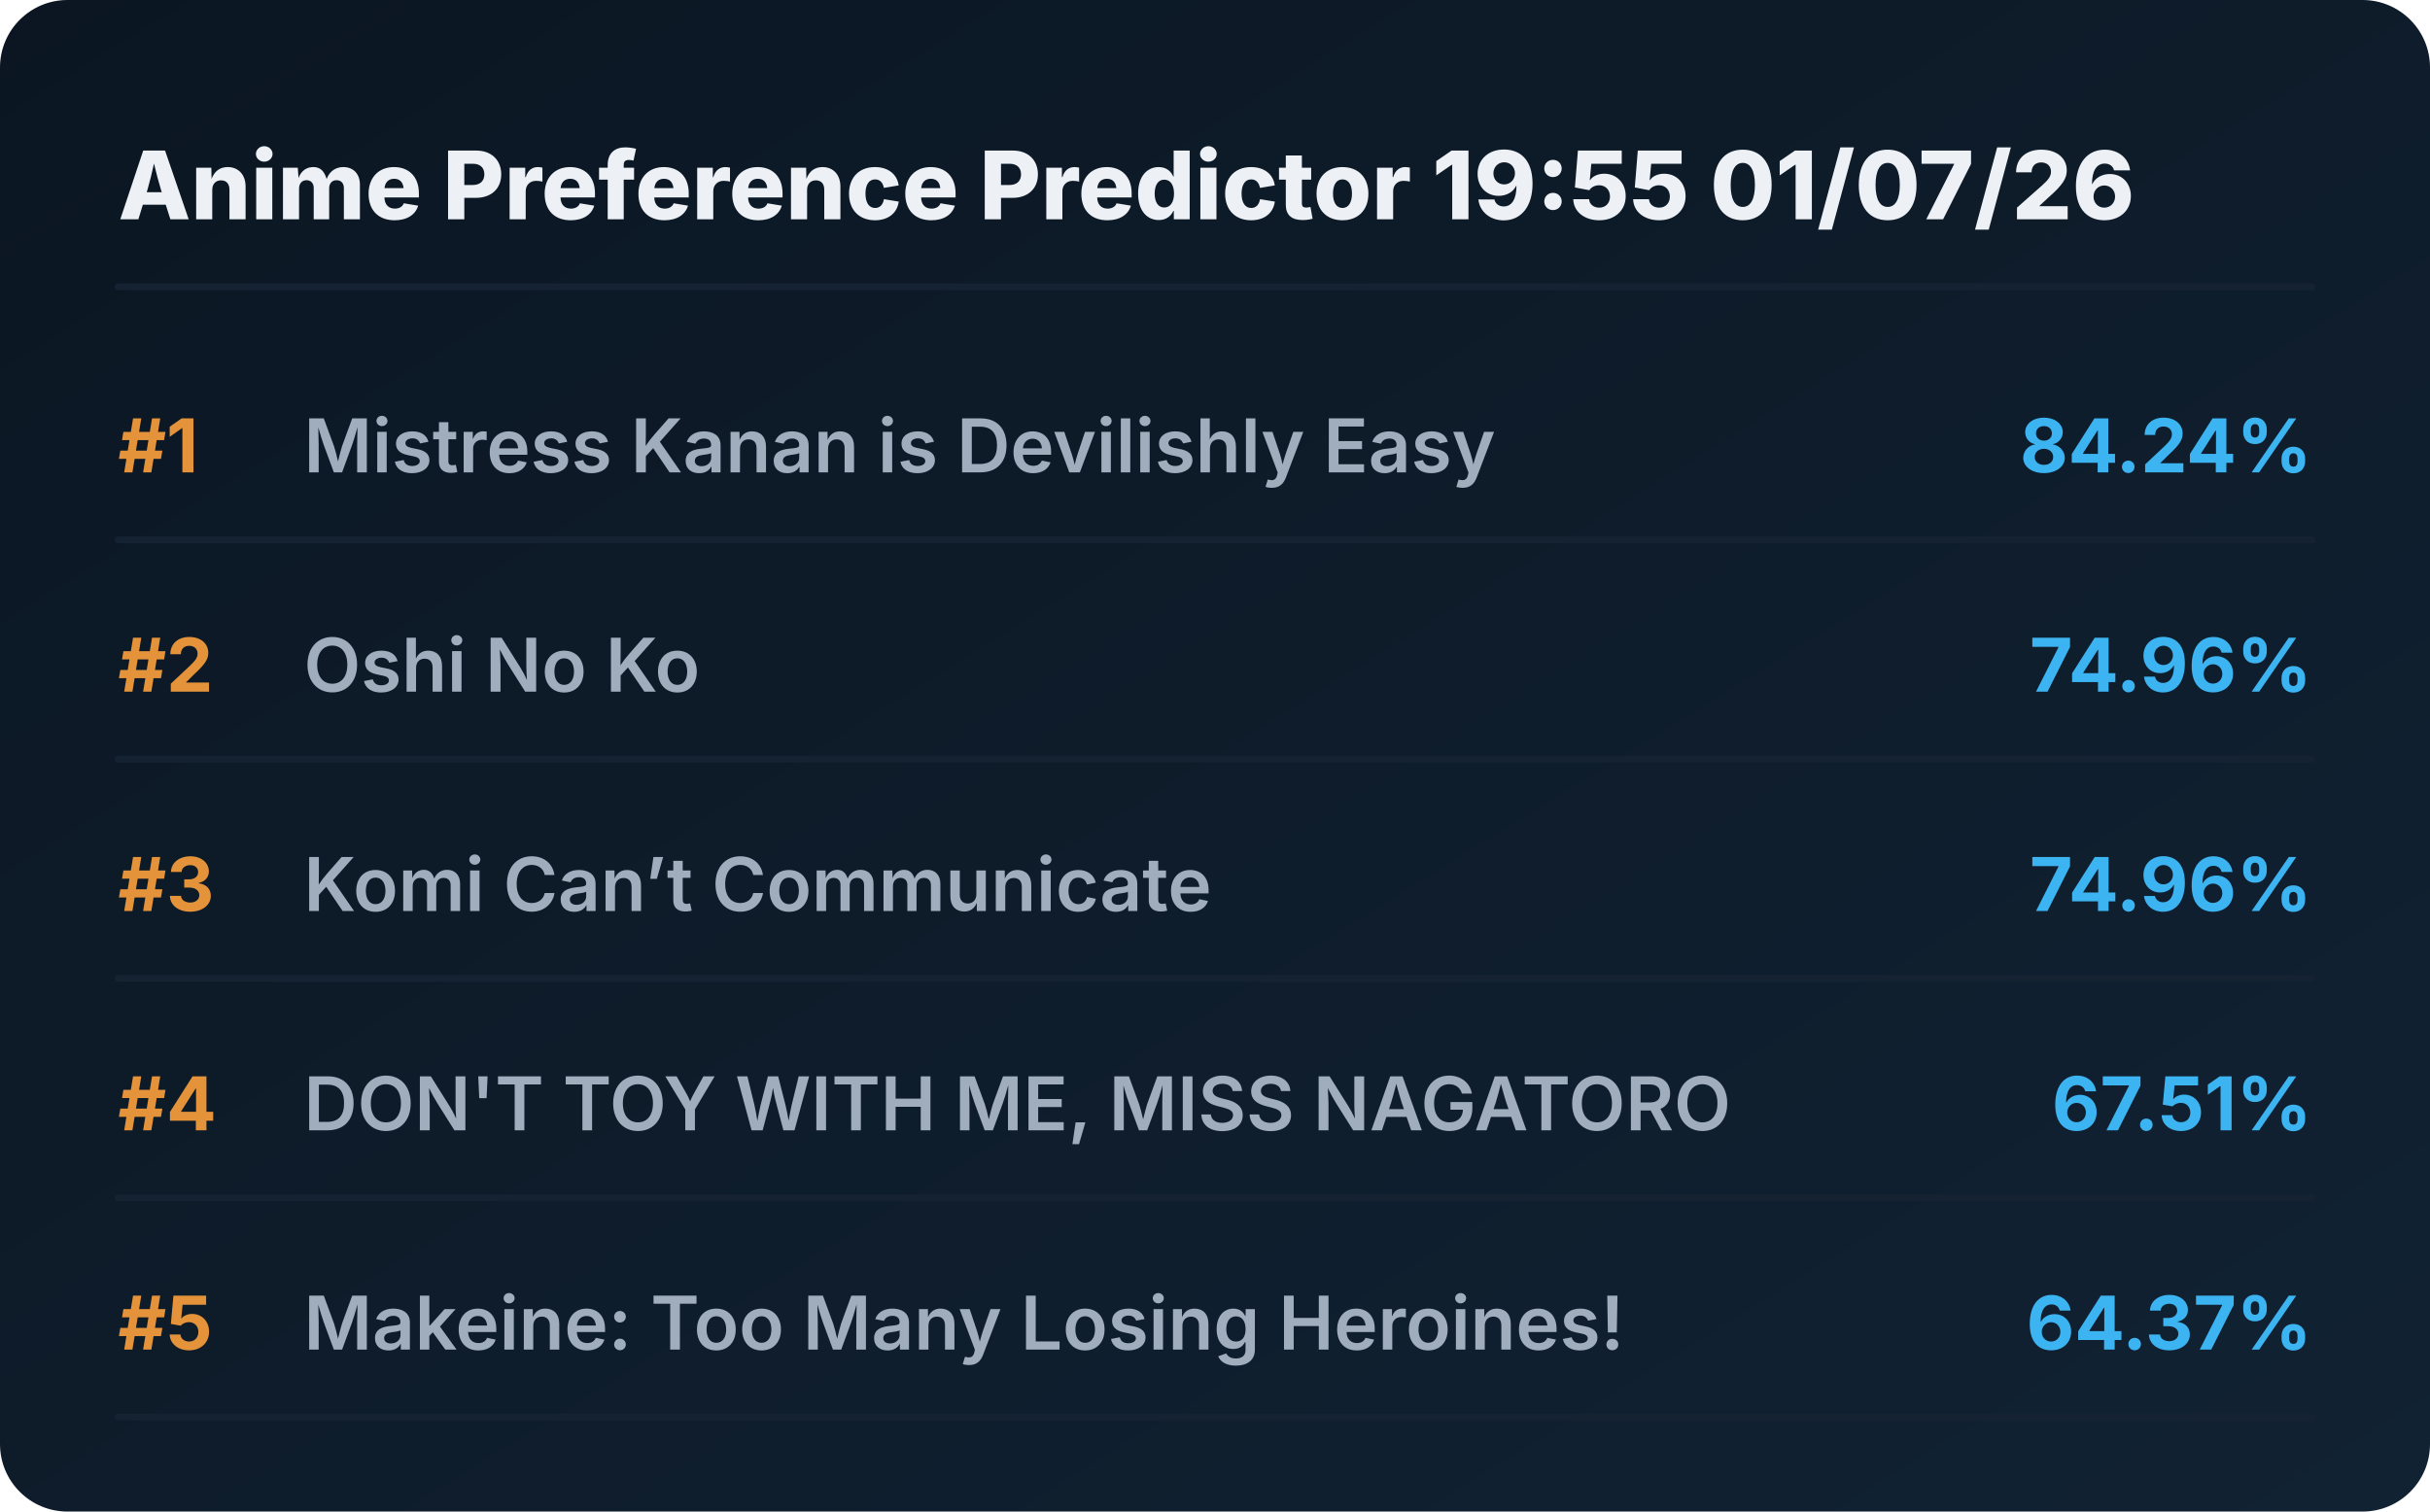
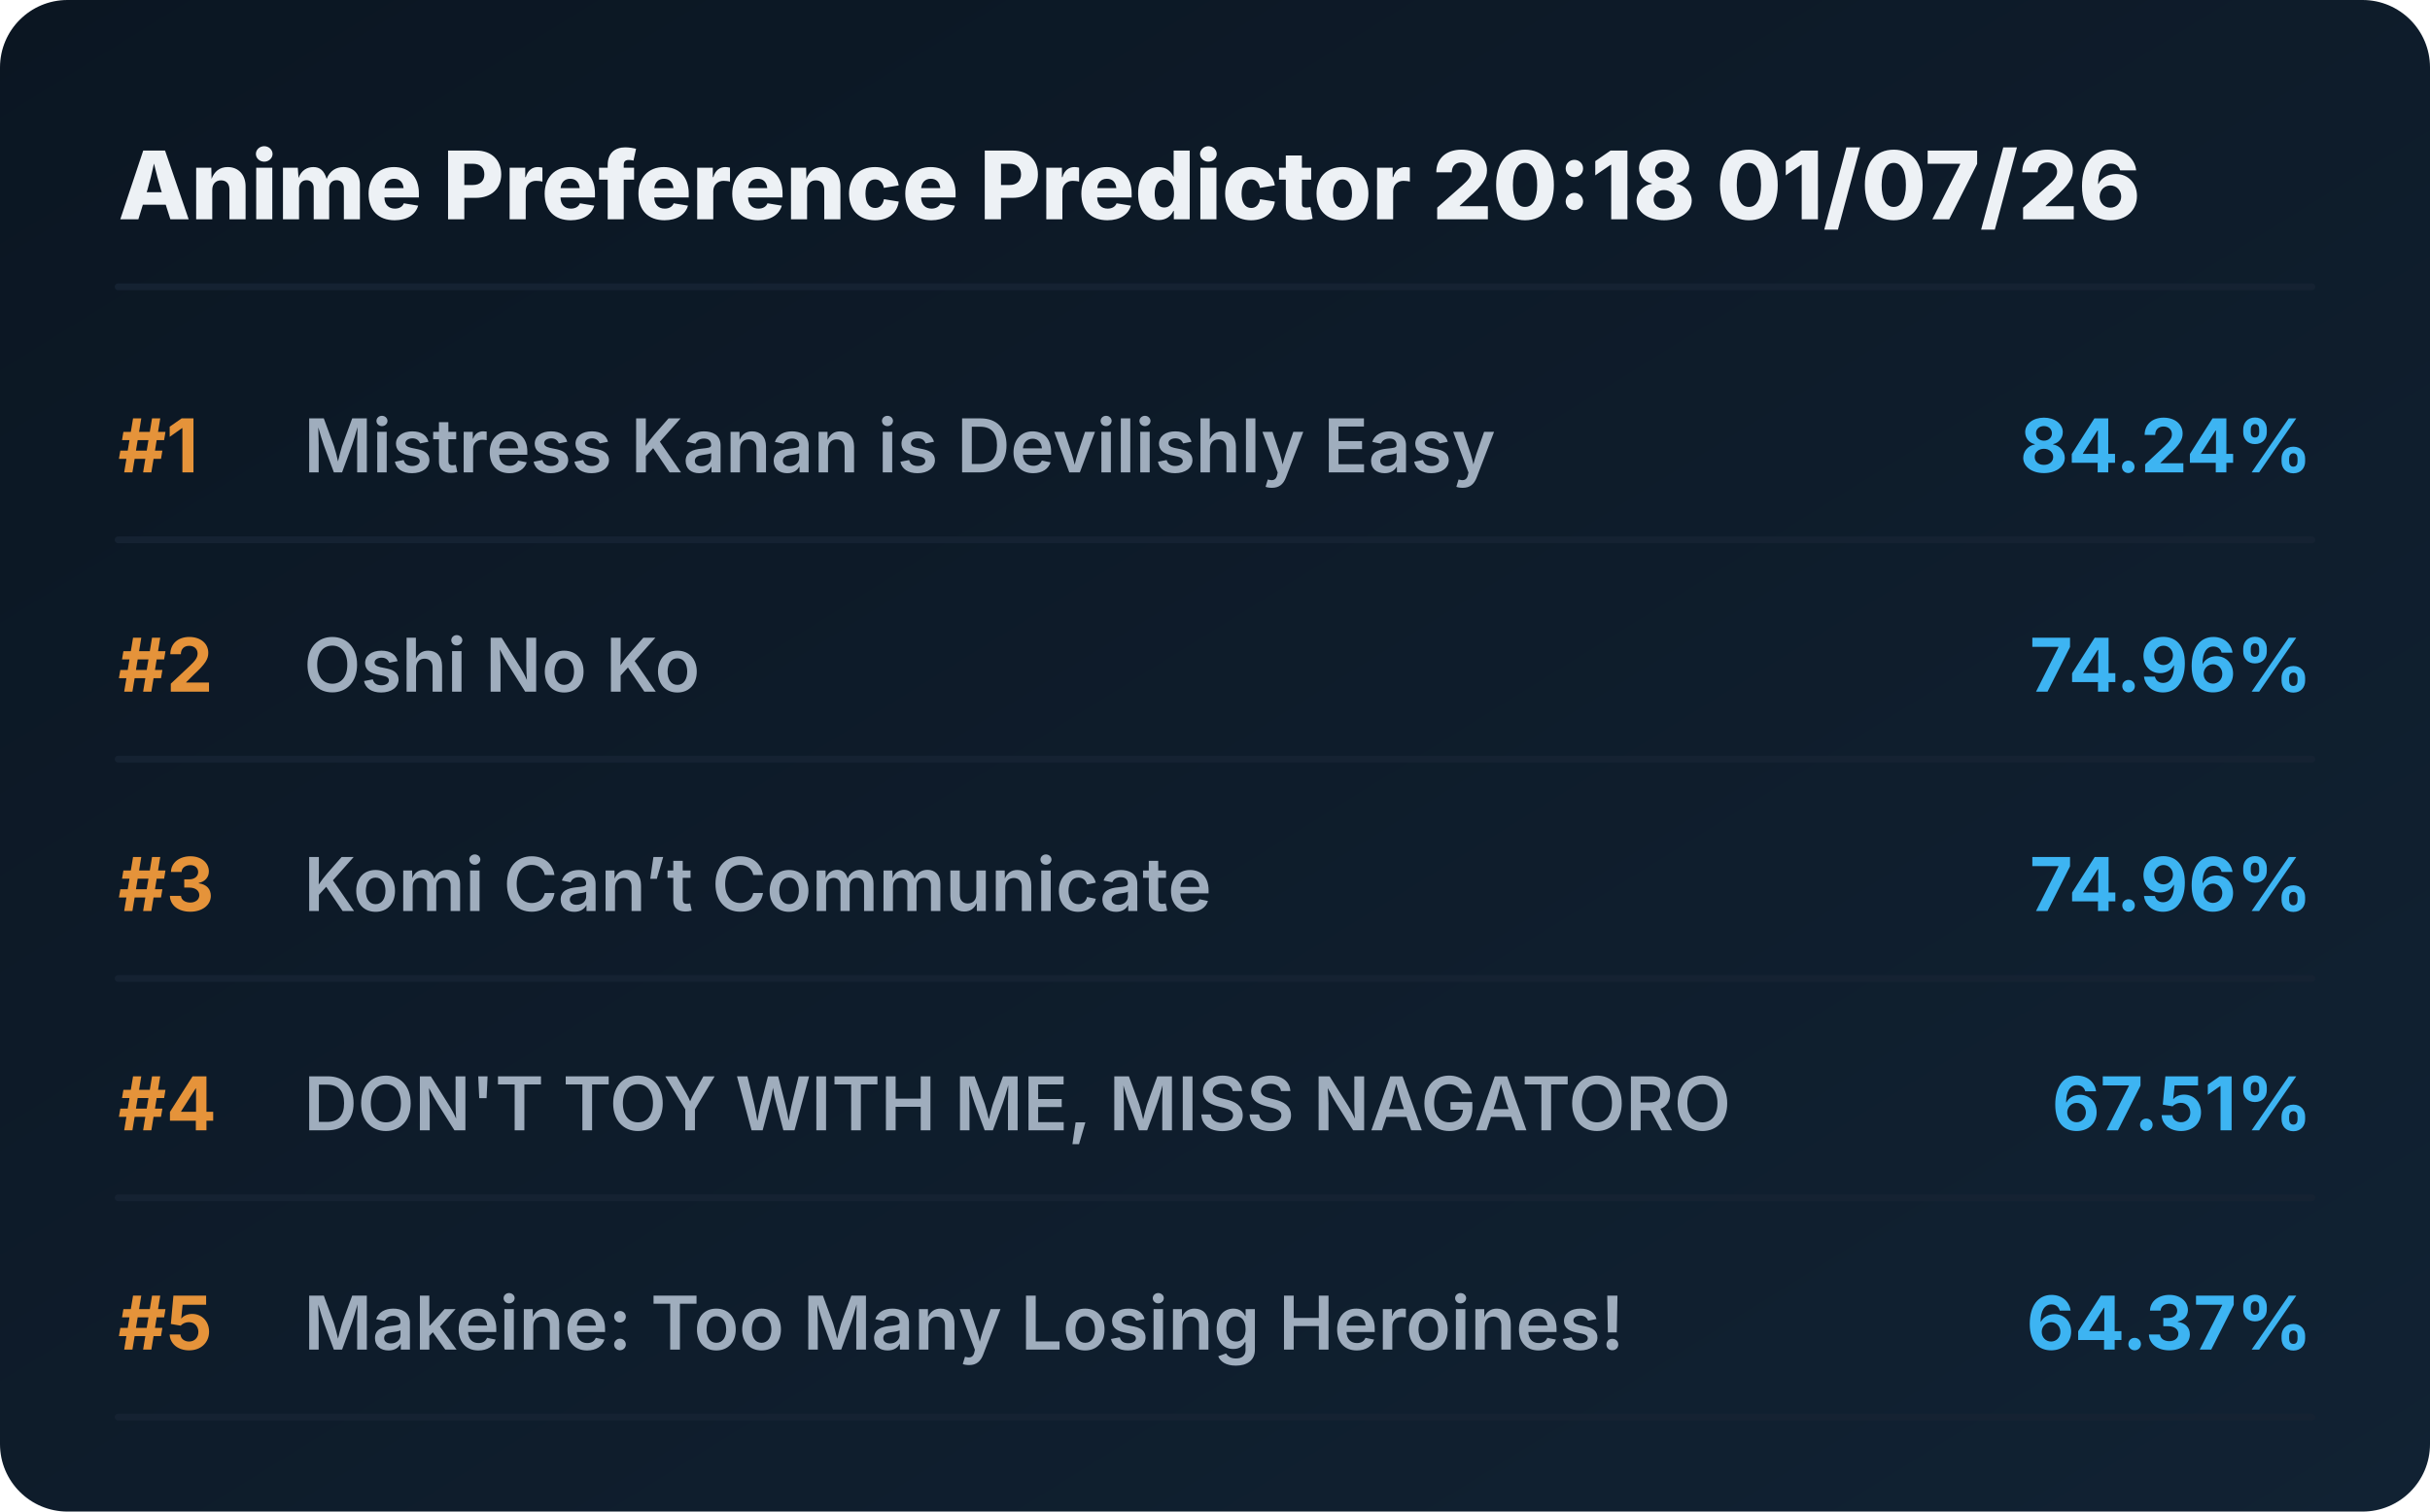
<svg xmlns="http://www.w3.org/2000/svg" viewBox="0 0 720 448" preserveAspectRatio="xMidYMid meet" style="width: 100%; height: auto; max-width: 720px;">
  <defs>
    <linearGradient id="boxGrad" x1="0%" y1="0%" x2="100%" y2="100%">
      <stop offset="0%" stop-color="#0b1622" />
      <stop offset="100%" stop-color="#112233" />
    </linearGradient>
    <clipPath id="titleClip">
      <rect x="90" y="0" width="510" height="100%" />
    </clipPath>
  </defs>
  <style>
    .bg { fill: url(#boxGrad); rx: 20px; }
    .header { font-family: 'Overpass', 'Inter', system-ui, sans-serif; font-weight: 800; font-size: 28px; fill: #edf1f5; }
    .rank { font-family: 'Overpass', 'Inter', system-ui, sans-serif; font-weight: 700; font-size: 22px; fill: #e5933a; }
    .title { font-family: 'Overpass', 'Inter', system-ui, sans-serif; font-weight: 600; font-size: 22px; fill: #9fadbd; }
    .score { font-family: 'Overpass', 'Inter', system-ui, sans-serif; font-weight: 700; font-size: 22px; fill: #3db4f2; }
    .line { stroke: #152232; stroke-width: 2; stroke-linecap: round; }
  </style>
  <rect class="bg" width="720" height="448" />
-   <text x="35" y="65" class="header">Anime Preference Predictor 19:55 01/07/26</text>
+   <text x="35" y="65" class="header">Anime Preference Predictor 20:18 01/07/26</text>
  <line x1="35" y1="85" x2="685" y2="85" class="line" />
  <g transform="translate(0, 0)">
    <text x="35" y="140" class="rank">#1</text>
    <text x="90" y="140" class="title">Mistress Kanan is Devilishly Easy</text>
    <text x="685" y="140" class="score" text-anchor="end">84.24%</text>
    <line x1="35" y1="160" x2="685" y2="160" class="line" />
  </g>
  <g transform="translate(0, 65)">
    <text x="35" y="140" class="rank">#2</text>
    <text x="90" y="140" class="title">Oshi No Ko</text>
    <text x="685" y="140" class="score" text-anchor="end">74.96%</text>
    <line x1="35" y1="160" x2="685" y2="160" class="line" />
  </g>
  <g transform="translate(0, 130)">
    <text x="35" y="140" class="rank">#3</text>
    <text x="90" y="140" class="title">Komi Can’t Communicate</text>
    <text x="685" y="140" class="score" text-anchor="end">74.96%</text>
    <line x1="35" y1="160" x2="685" y2="160" class="line" />
  </g>
  <g transform="translate(0, 195)">
    <text x="35" y="140" class="rank">#4</text>
    <text x="90" y="140" class="title">DON'T TOY WITH ME, MISS NAGATORO</text>
    <text x="685" y="140" class="score" text-anchor="end">67.51%</text>
    <line x1="35" y1="160" x2="685" y2="160" class="line" />
  </g>
  <g transform="translate(0, 260)">
    <text x="35" y="140" class="rank">#5</text>
    <text x="90" y="140" class="title">Makeine: Too Many Losing Heroines!</text>
    <text x="685" y="140" class="score" text-anchor="end">64.37%</text>
    <line x1="35" y1="160" x2="685" y2="160" class="line" />
  </g>
</svg>
